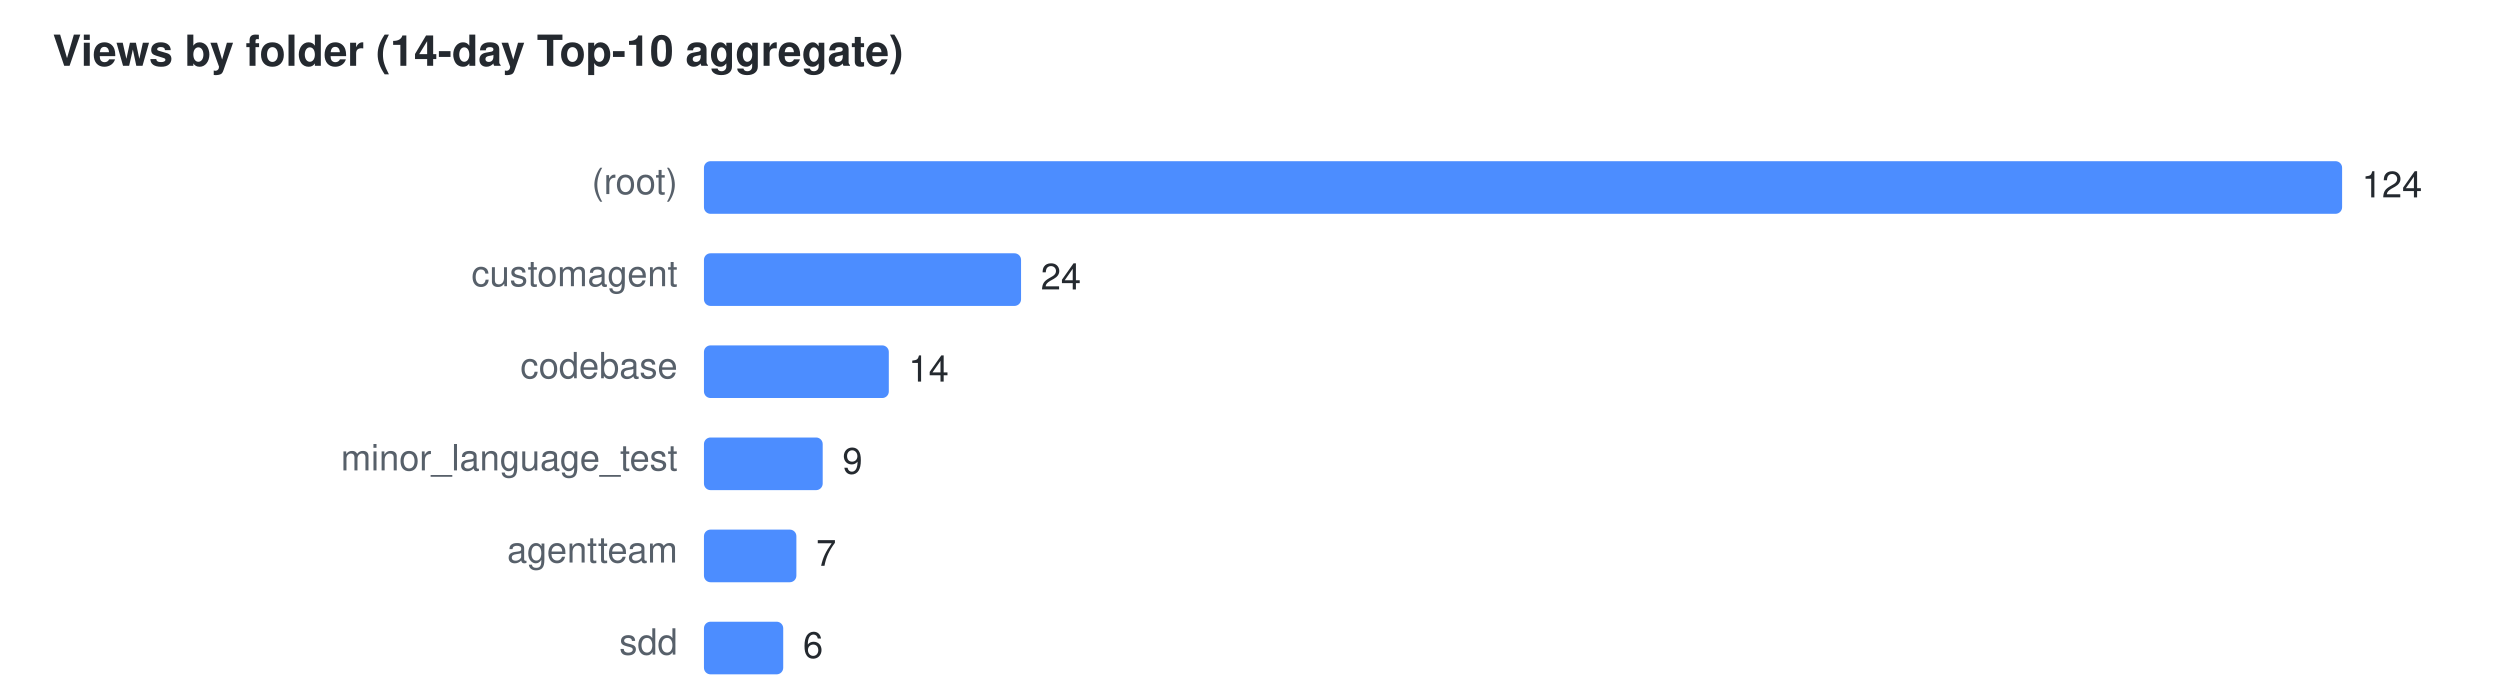
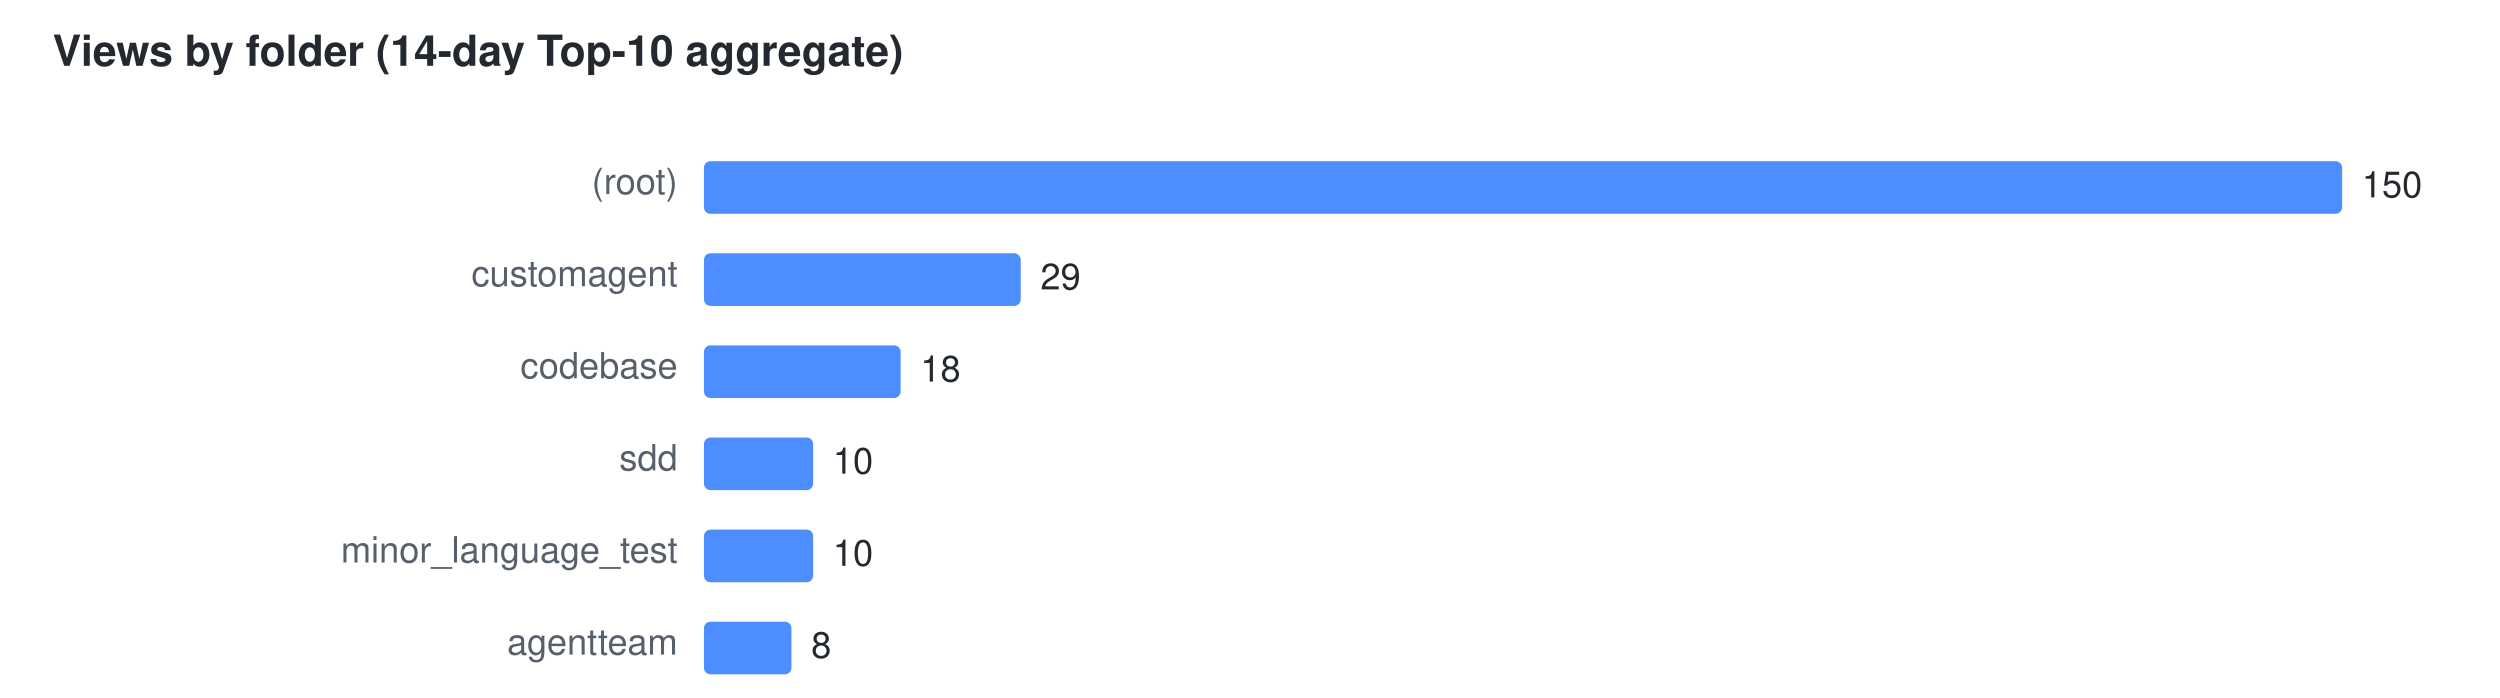
<svg xmlns="http://www.w3.org/2000/svg" width="760" height="212" viewBox="0 0 760 212" font-family="Segoe UI,Helvetica,Arial,sans-serif" font-size="11">
  <text x="16" y="20" fill="#24292f" font-size="13" font-weight="600">Views by folder (14-day Top-10 aggregate)</text>
  <text x="206" y="59" text-anchor="end" fill="#57606a">(root)</text>
  <rect x="214" y="49" width="498.0" height="16" rx="2" fill="#4C8DFF" />
-   <text x="718.0" y="60" fill="#24292f">124</text>
+   <text x="718.0" y="60" fill="#24292f">150</text>
  <text x="206" y="87" text-anchor="end" fill="#57606a">customagent</text>
-   <rect x="214" y="77" width="96.4" height="16" rx="2" fill="#4C8DFF" />
-   <text x="316.4" y="88" fill="#24292f">24</text>
+   <rect x="214" y="77" width="96.3" height="16" rx="2" fill="#4C8DFF" />
+   <text x="316.3" y="88" fill="#24292f">29</text>
  <text x="206" y="115" text-anchor="end" fill="#57606a">codebase</text>
-   <rect x="214" y="105" width="56.2" height="16" rx="2" fill="#4C8DFF" />
-   <text x="276.2" y="116" fill="#24292f">14</text>
-   <text x="206" y="143" text-anchor="end" fill="#57606a">minor_language_test</text>
-   <rect x="214" y="133" width="36.1" height="16" rx="2" fill="#4C8DFF" />
-   <text x="256.1" y="144" fill="#24292f">9</text>
-   <text x="206" y="171" text-anchor="end" fill="#57606a">agentteam</text>
-   <rect x="214" y="161" width="28.1" height="16" rx="2" fill="#4C8DFF" />
-   <text x="248.1" y="172" fill="#24292f">7</text>
-   <text x="206" y="199" text-anchor="end" fill="#57606a">sdd</text>
-   <rect x="214" y="189" width="24.1" height="16" rx="2" fill="#4C8DFF" />
-   <text x="244.1" y="200" fill="#24292f">6</text>
+   <rect x="214" y="105" width="59.8" height="16" rx="2" fill="#4C8DFF" />
+   <text x="279.8" y="116" fill="#24292f">18</text>
+   <text x="206" y="143" text-anchor="end" fill="#57606a">sdd</text>
+   <rect x="214" y="133" width="33.2" height="16" rx="2" fill="#4C8DFF" />
+   <text x="253.2" y="144" fill="#24292f">10</text>
+   <text x="206" y="171" text-anchor="end" fill="#57606a">minor_language_test</text>
+   <rect x="214" y="161" width="33.2" height="16" rx="2" fill="#4C8DFF" />
+   <text x="253.2" y="172" fill="#24292f">10</text>
+   <text x="206" y="199" text-anchor="end" fill="#57606a">agentteam</text>
+   <rect x="214" y="189" width="26.6" height="16" rx="2" fill="#4C8DFF" />
+   <text x="246.6" y="200" fill="#24292f">8</text>
</svg>
